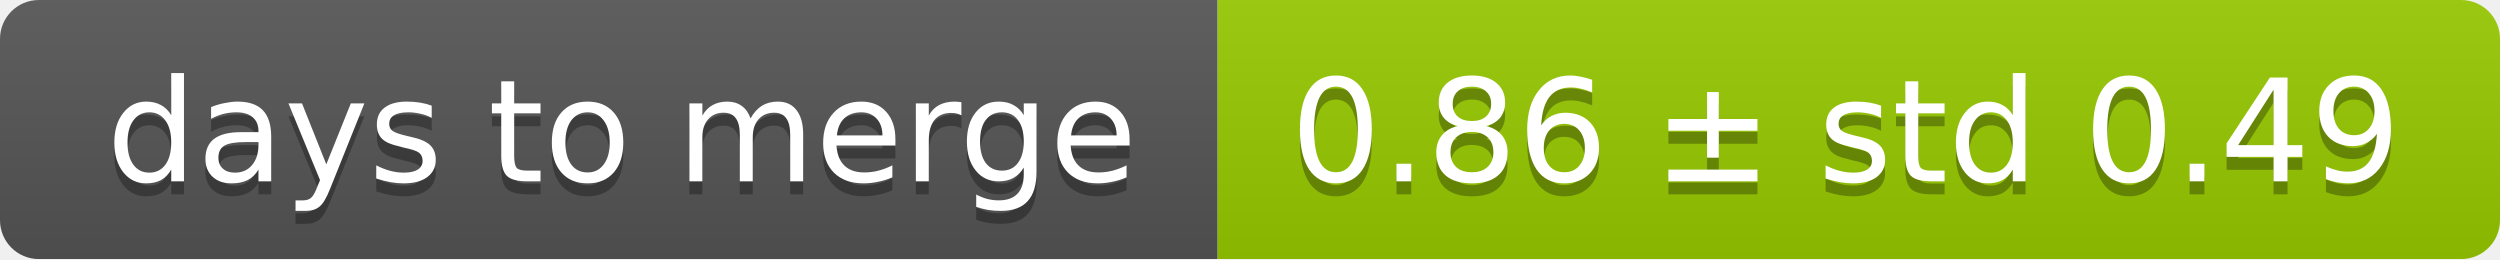
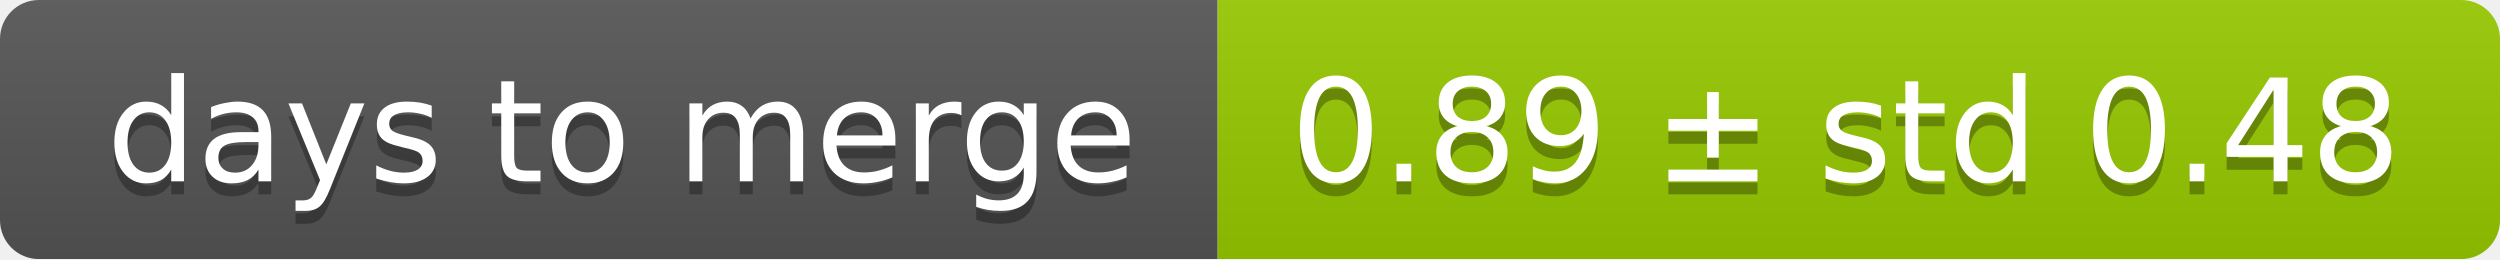
<svg xmlns="http://www.w3.org/2000/svg" width="193" height="20">
  <linearGradient id="smooth" x2="0" y2="100%">
    <stop offset="0" stop-color="#bbb" stop-opacity=".1" />
    <stop offset="1" stop-opacity=".1" />
  </linearGradient>
  <mask id="round">
    <rect width="193" height="20" rx="3" fill="#fff" />
  </mask>
  <g mask="url(#round)">
    <rect width="94" height="20" fill="#555" />
    <rect x="94" width="99" height="20" fill="#97ca00" />
    <rect width="193" height="20" fill="url(#smooth)" />
  </g>
  <g fill="#fff" text-anchor="middle" font-family="DejaVu Sans,Verdana,Geneva,sans-serif" font-size="11">
    <text x="48" y="15" fill="#010101" fill-opacity=".3">days to merge</text>
    <text x="48" y="14">days to merge</text>
-     <text x="142.5" y="15" fill="#010101" fill-opacity=".3">0.86 ± std 0.49</text>
-     <text x="142.5" y="14">0.86 ± std 0.49</text>
+     <text x="142.5" y="15" fill="#010101" fill-opacity=".3">0.89 ± std 0.48</text>
+     <text x="142.5" y="14">0.89 ± std 0.48</text>
  </g>
</svg>
